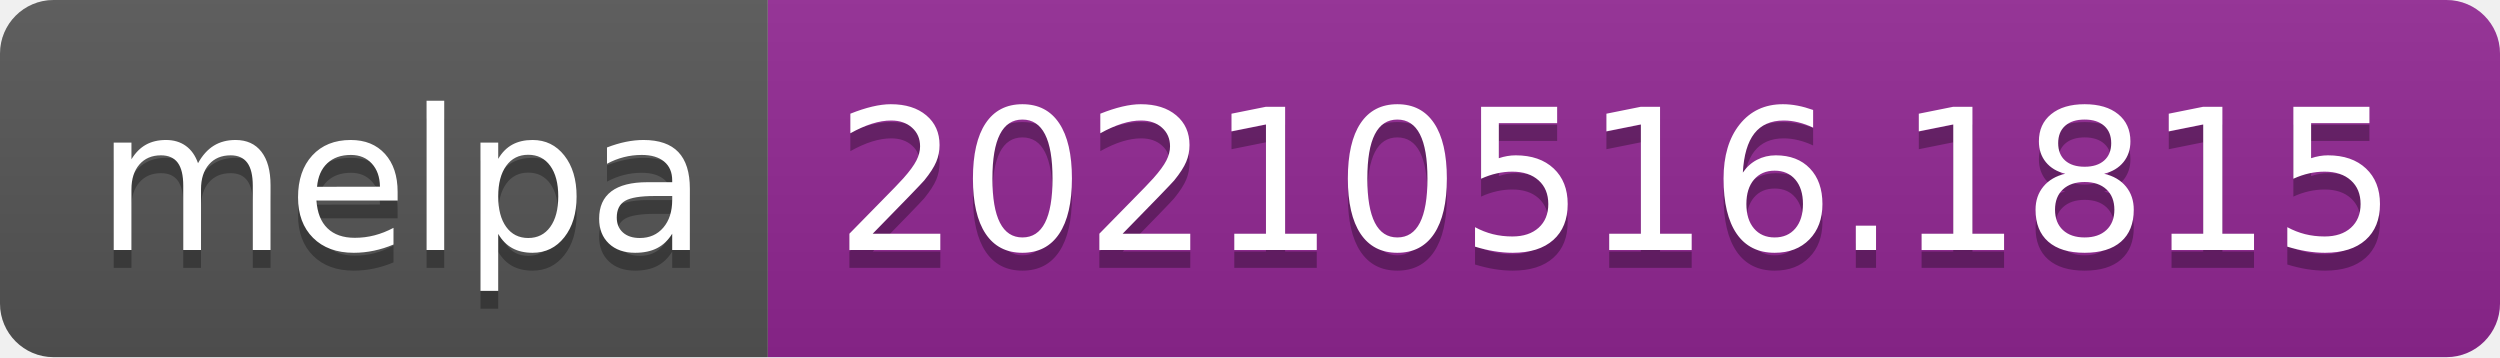
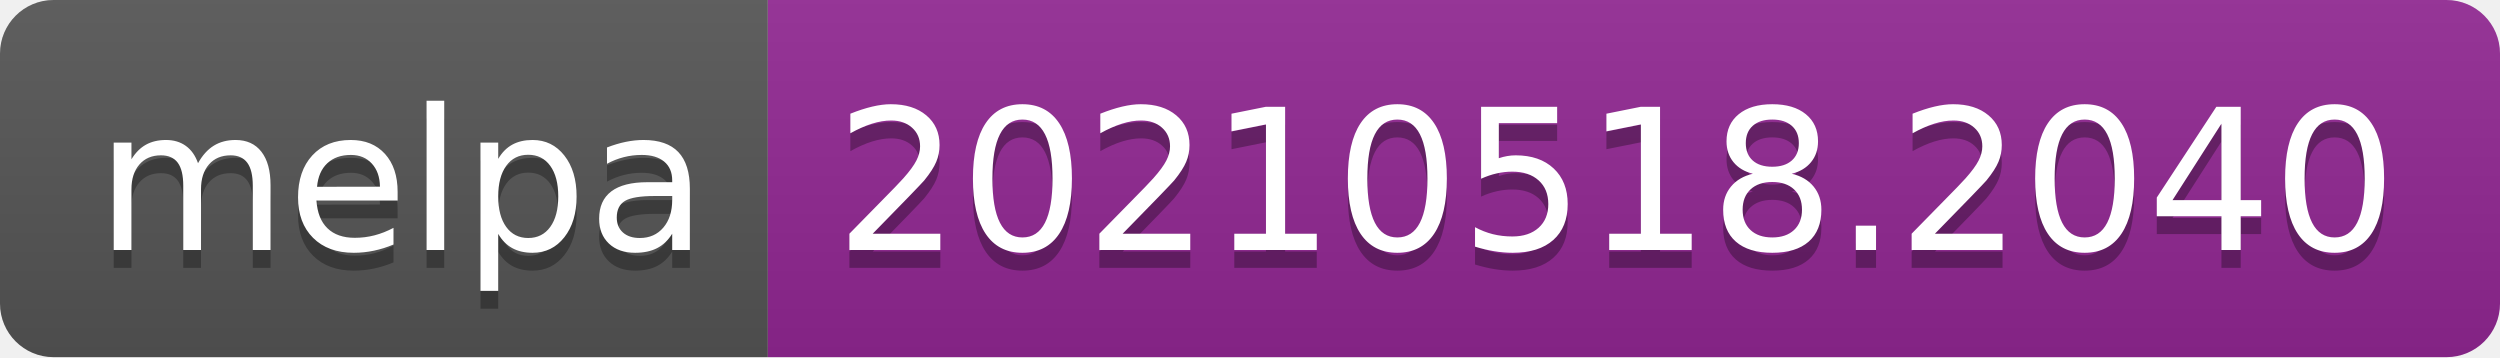
- <svg xmlns="http://www.w3.org/2000/svg" width="140" height="20" role="img" aria-label="melpa: 20210516.1815">
+ <svg xmlns="http://www.w3.org/2000/svg" width="140" height="20" role="img" aria-label="melpa: 20210518.2040">
  <linearGradient id="s" x2="0" y2="100%">
    <stop offset="0" stop-color="#bbb" stop-opacity=".1" />
    <stop offset="1" stop-opacity=".1" />
  </linearGradient>
  <clipPath id="r">
    <rect width="140" height="20" rx="3" fill="#fff" />
  </clipPath>
  <g clip-path="url(#r)">
    <rect width="43" height="20" fill="#555" />
    <rect x="43" width="97" height="20" fill="#922793" />
    <rect width="140" height="20" fill="url(#s)" />
  </g>
  <g fill="#fff" text-anchor="middle" font-family="Verdana,Geneva,DejaVu Sans,sans-serif" text-rendering="geometricPrecision" font-size="110">
    <text aria-hidden="true" x="225" y="150" fill="#010101" fill-opacity=".3" transform="scale(.1)" textLength="330">melpa</text>
    <text x="225" y="140" transform="scale(.1)" fill="#fff" textLength="330">melpa</text>
-     <text aria-hidden="true" x="905" y="150" fill="#010101" fill-opacity=".3" transform="scale(.1)" textLength="870">20210516.1815</text>
-     <text x="905" y="140" transform="scale(.1)" fill="#fff" textLength="870">20210516.1815</text>
+     <text aria-hidden="true" x="905" y="150" fill="#010101" fill-opacity=".3" transform="scale(.1)" textLength="870">20210518.2040</text>
+     <text x="905" y="140" transform="scale(.1)" fill="#fff" textLength="870">20210518.2040</text>
  </g>
</svg>
